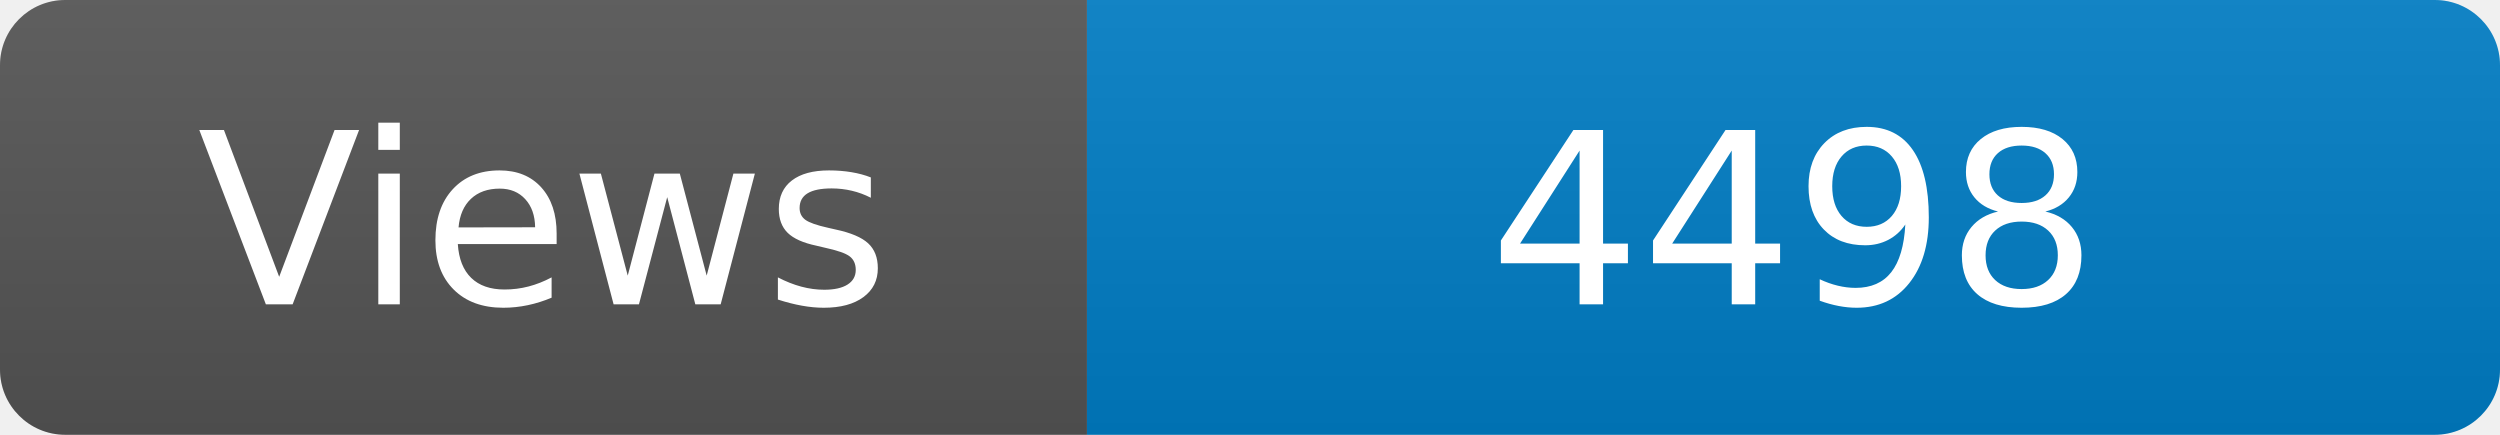
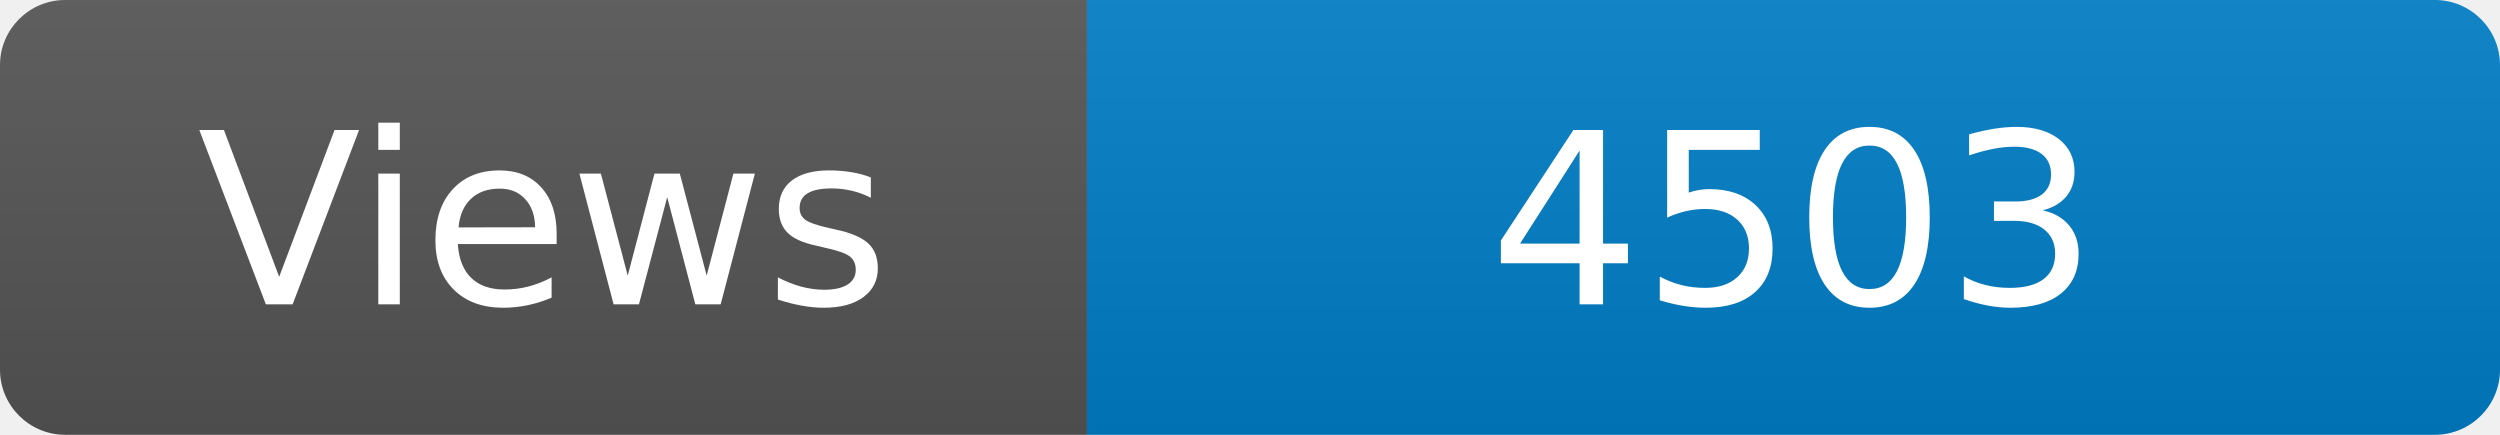
<svg xmlns="http://www.w3.org/2000/svg" width="115" height="20" role="img" aria-label="Maintained?: yes">
  <linearGradient id="s" x2="0" y2="100%">
    <stop offset="0" stop-color="#bbb" stop-opacity=".1" />
    <stop offset="1" stop-opacity=".1" />
  </linearGradient>
  <clipPath id="r">
    <rect width="115" height="20" rx="3" fill="#fff" />
  </clipPath>
  <g clip-path="url(#r)">
    <rect width="50" height="20" fill="#555" />
    <rect x="50" width="160" height="20" fill="#007ec6" />
    <rect width="115" height="20" fill="url(#s)" />
  </g>
  <g fill="#fff" text-anchor="middle" font-family="Verdana,Geneva,DejaVu Sans,sans-serif" font-size="110">
    <text x="250" y="140" transform="scale(.1)" fill="#fff">Views</text>
-     <text x="825" y="140" transform="scale(.1)" fill="#fff">4498</text>
+     <text x="825" y="140" transform="scale(.1)" fill="#fff">4503</text>
  </g>
</svg>
